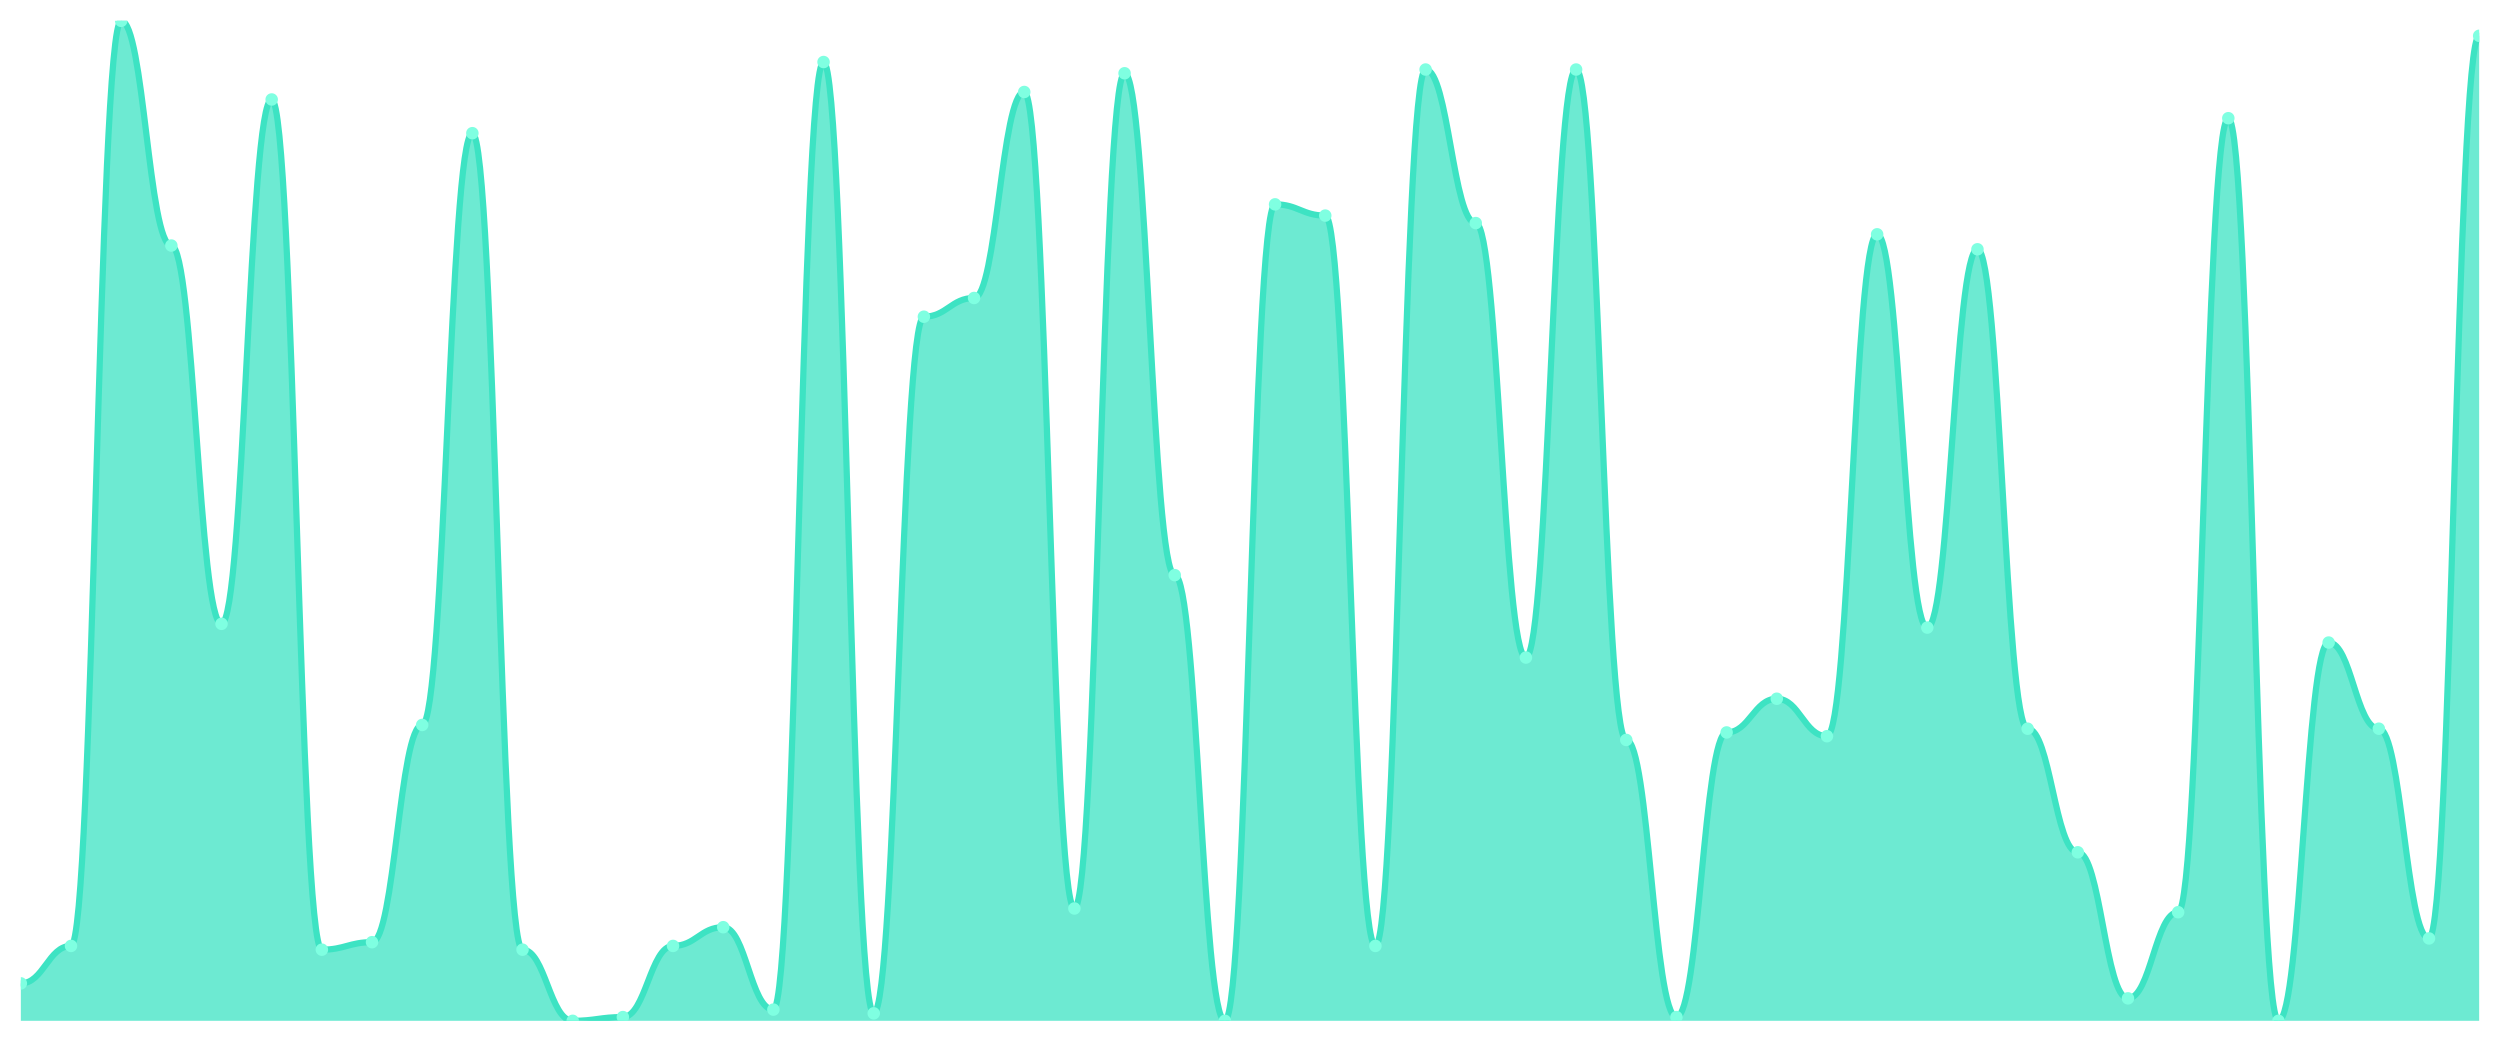
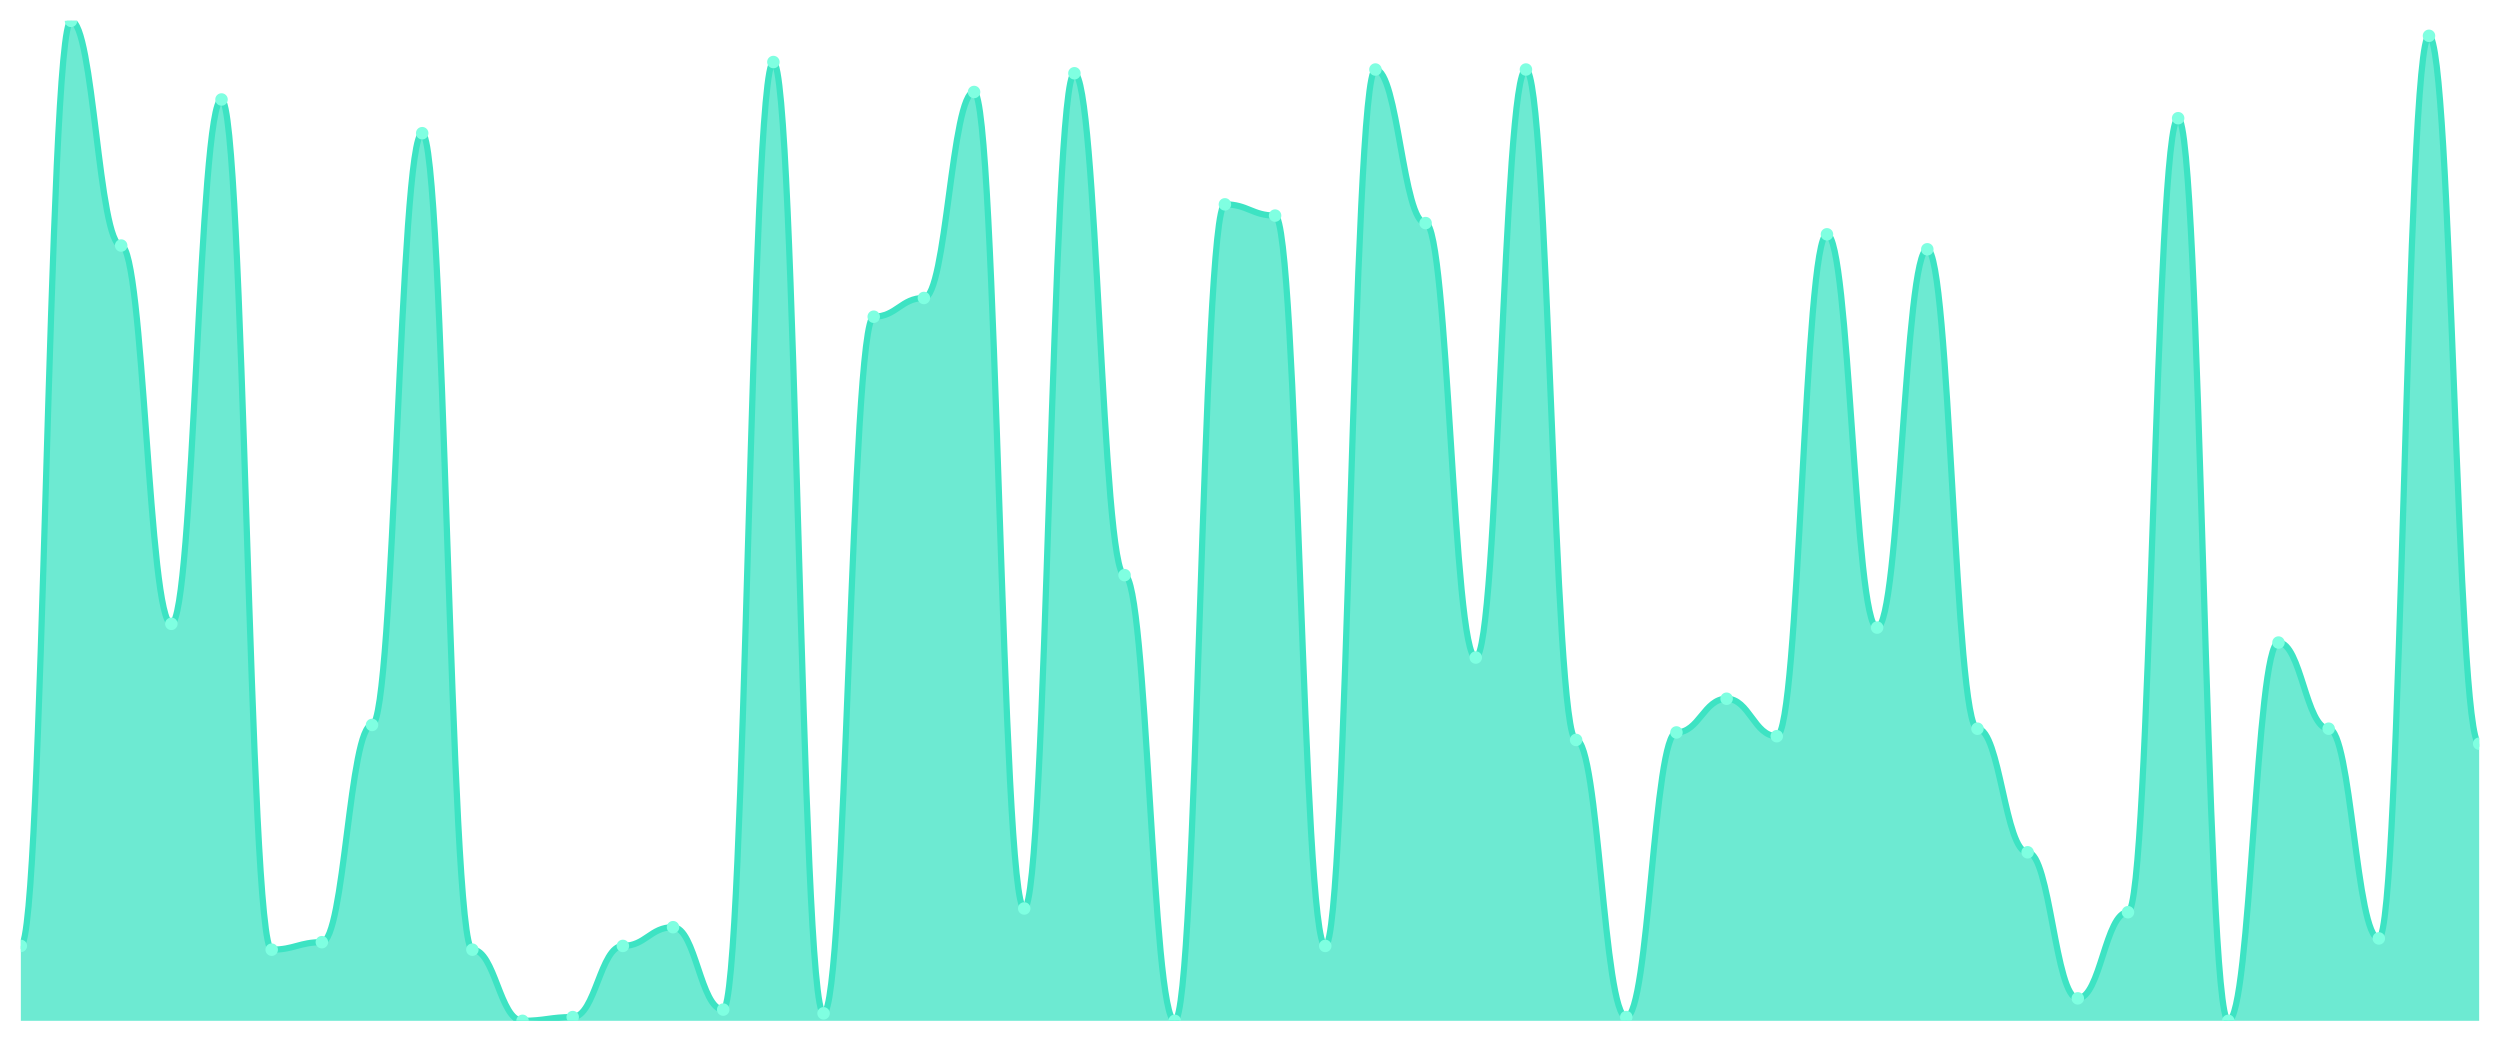
<svg xmlns="http://www.w3.org/2000/svg" viewBox="0 0 1200 500" width="1200" height="500">
  <defs>
    <clipPath id="c">
      <rect x="10" y="10" width="1180" height="480" />
    </clipPath>
  </defs>
  <rect width="1200" height="500" fill="none" />
  <g clip-path="url(#c)">
-     <path d="M 10,490 L 10,472.022 C 20.837,472.022 23.245,454.045 34.082,454.045 C 44.918,454.045 47.327,10 58.163,10 C 69,10 71.408,117.865 82.245,117.865 C 93.082,117.865 95.49,299.438 106.327,299.438 C 117.163,299.438 119.571,47.753 130.408,47.753 C 141.245,47.753 143.653,455.843 154.49,455.843 C 165.327,455.843 167.735,452.247 178.571,452.247 C 189.408,452.247 191.816,347.978 202.653,347.978 C 213.49,347.978 215.898,63.933 226.735,63.933 C 237.571,63.933 239.98,455.843 250.816,455.843 C 261.653,455.843 264.061,490 274.898,490 C 285.735,490 288.143,488.202 298.98,488.202 C 309.816,488.202 312.224,454.045 323.061,454.045 C 333.898,454.045 336.306,445.056 347.143,445.056 C 357.98,445.056 360.388,484.607 371.224,484.607 C 382.061,484.607 384.469,29.775 395.306,29.775 C 406.143,29.775 408.551,486.404 419.388,486.404 C 430.224,486.404 432.633,152.022 443.469,152.022 C 454.306,152.022 456.714,143.034 467.551,143.034 C 478.388,143.034 480.796,44.157 491.633,44.157 C 502.469,44.157 504.878,436.067 515.714,436.067 C 526.551,436.067 528.959,35.169 539.796,35.169 C 550.633,35.169 553.041,276.067 563.878,276.067 C 574.714,276.067 577.122,490 587.959,490 C 598.796,490 601.204,98.09 612.041,98.09 C 622.878,98.09 625.286,103.483 636.122,103.483 C 646.959,103.483 649.367,454.045 660.204,454.045 C 671.041,454.045 673.449,33.371 684.286,33.371 C 695.122,33.371 697.531,107.079 708.367,107.079 C 719.204,107.079 721.612,315.618 732.449,315.618 C 743.286,315.618 745.694,33.371 756.531,33.371 C 767.367,33.371 769.776,355.169 780.612,355.169 C 791.449,355.169 793.857,488.202 804.694,488.202 C 815.531,488.202 817.939,351.573 828.776,351.573 C 839.612,351.573 842.02,335.393 852.857,335.393 C 863.694,335.393 866.102,353.371 876.939,353.371 C 887.776,353.371 890.184,112.472 901.02,112.472 C 911.857,112.472 914.265,301.236 925.102,301.236 C 935.939,301.236 938.347,119.663 949.184,119.663 C 960.02,119.663 962.429,349.775 973.265,349.775 C 984.102,349.775 986.51,409.101 997.347,409.101 C 1008.184,409.101 1010.592,479.213 1021.429,479.213 C 1032.265,479.213 1034.673,437.865 1045.51,437.865 C 1056.347,437.865 1058.755,56.742 1069.592,56.742 C 1080.429,56.742 1082.837,490 1093.673,490 C 1104.51,490 1106.918,308.427 1117.755,308.427 C 1128.592,308.427 1131,349.775 1141.837,349.775 C 1152.673,349.775 1155.082,450.449 1165.918,450.449 C 1176.755,450.449 1179.163,17.191 1190,17.191 L 1190,490 Z" fill="rgba(61,227,195,0.75)" />
-     <path d="M 10,472.022 C 20.837,472.022 23.245,454.045 34.082,454.045 C 44.918,454.045 47.327,10 58.163,10 C 69,10 71.408,117.865 82.245,117.865 C 93.082,117.865 95.49,299.438 106.327,299.438 C 117.163,299.438 119.571,47.753 130.408,47.753 C 141.245,47.753 143.653,455.843 154.49,455.843 C 165.327,455.843 167.735,452.247 178.571,452.247 C 189.408,452.247 191.816,347.978 202.653,347.978 C 213.49,347.978 215.898,63.933 226.735,63.933 C 237.571,63.933 239.98,455.843 250.816,455.843 C 261.653,455.843 264.061,490 274.898,490 C 285.735,490 288.143,488.202 298.98,488.202 C 309.816,488.202 312.224,454.045 323.061,454.045 C 333.898,454.045 336.306,445.056 347.143,445.056 C 357.98,445.056 360.388,484.607 371.224,484.607 C 382.061,484.607 384.469,29.775 395.306,29.775 C 406.143,29.775 408.551,486.404 419.388,486.404 C 430.224,486.404 432.633,152.022 443.469,152.022 C 454.306,152.022 456.714,143.034 467.551,143.034 C 478.388,143.034 480.796,44.157 491.633,44.157 C 502.469,44.157 504.878,436.067 515.714,436.067 C 526.551,436.067 528.959,35.169 539.796,35.169 C 550.633,35.169 553.041,276.067 563.878,276.067 C 574.714,276.067 577.122,490 587.959,490 C 598.796,490 601.204,98.09 612.041,98.09 C 622.878,98.09 625.286,103.483 636.122,103.483 C 646.959,103.483 649.367,454.045 660.204,454.045 C 671.041,454.045 673.449,33.371 684.286,33.371 C 695.122,33.371 697.531,107.079 708.367,107.079 C 719.204,107.079 721.612,315.618 732.449,315.618 C 743.286,315.618 745.694,33.371 756.531,33.371 C 767.367,33.371 769.776,355.169 780.612,355.169 C 791.449,355.169 793.857,488.202 804.694,488.202 C 815.531,488.202 817.939,351.573 828.776,351.573 C 839.612,351.573 842.02,335.393 852.857,335.393 C 863.694,335.393 866.102,353.371 876.939,353.371 C 887.776,353.371 890.184,112.472 901.02,112.472 C 911.857,112.472 914.265,301.236 925.102,301.236 C 935.939,301.236 938.347,119.663 949.184,119.663 C 960.02,119.663 962.429,349.775 973.265,349.775 C 984.102,349.775 986.51,409.101 997.347,409.101 C 1008.184,409.101 1010.592,479.213 1021.429,479.213 C 1032.265,479.213 1034.673,437.865 1045.51,437.865 C 1056.347,437.865 1058.755,56.742 1069.592,56.742 C 1080.429,56.742 1082.837,490 1093.673,490 C 1104.51,490 1106.918,308.427 1117.755,308.427 C 1128.592,308.427 1131,349.775 1141.837,349.775 C 1152.673,349.775 1155.082,450.449 1165.918,450.449 C 1176.755,450.449 1179.163,17.191 1190,17.191" fill="none" stroke="#3de3c3" stroke-width="3" stroke-linecap="round" stroke-linejoin="round" />
-     <circle cx="10" cy="472.022" r="3" fill="#7fffe1" />
-     <circle cx="34.082" cy="454.045" r="3" fill="#7fffe1" />
-     <circle cx="58.163" cy="10" r="3" fill="#7fffe1" />
-     <circle cx="82.245" cy="117.865" r="3" fill="#7fffe1" />
-     <circle cx="106.327" cy="299.438" r="3" fill="#7fffe1" />
-     <circle cx="130.408" cy="47.753" r="3" fill="#7fffe1" />
-     <circle cx="154.49" cy="455.843" r="3" fill="#7fffe1" />
-     <circle cx="178.571" cy="452.247" r="3" fill="#7fffe1" />
-     <circle cx="202.653" cy="347.978" r="3" fill="#7fffe1" />
-     <circle cx="226.735" cy="63.933" r="3" fill="#7fffe1" />
-     <circle cx="250.816" cy="455.843" r="3" fill="#7fffe1" />
-     <circle cx="274.898" cy="490" r="3" fill="#7fffe1" />
-     <circle cx="298.98" cy="488.202" r="3" fill="#7fffe1" />
-     <circle cx="323.061" cy="454.045" r="3" fill="#7fffe1" />
-     <circle cx="347.143" cy="445.056" r="3" fill="#7fffe1" />
-     <circle cx="371.224" cy="484.607" r="3" fill="#7fffe1" />
-     <circle cx="395.306" cy="29.775" r="3" fill="#7fffe1" />
-     <circle cx="419.388" cy="486.404" r="3" fill="#7fffe1" />
-     <circle cx="443.469" cy="152.022" r="3" fill="#7fffe1" />
-     <circle cx="467.551" cy="143.034" r="3" fill="#7fffe1" />
-     <circle cx="491.633" cy="44.157" r="3" fill="#7fffe1" />
-     <circle cx="515.714" cy="436.067" r="3" fill="#7fffe1" />
-     <circle cx="539.796" cy="35.169" r="3" fill="#7fffe1" />
-     <circle cx="563.878" cy="276.067" r="3" fill="#7fffe1" />
-     <circle cx="587.959" cy="490" r="3" fill="#7fffe1" />
-     <circle cx="612.041" cy="98.09" r="3" fill="#7fffe1" />
-     <circle cx="636.122" cy="103.483" r="3" fill="#7fffe1" />
-     <circle cx="660.204" cy="454.045" r="3" fill="#7fffe1" />
-     <circle cx="684.286" cy="33.371" r="3" fill="#7fffe1" />
-     <circle cx="708.367" cy="107.079" r="3" fill="#7fffe1" />
-     <circle cx="732.449" cy="315.618" r="3" fill="#7fffe1" />
-     <circle cx="756.531" cy="33.371" r="3" fill="#7fffe1" />
-     <circle cx="780.612" cy="355.169" r="3" fill="#7fffe1" />
-     <circle cx="804.694" cy="488.202" r="3" fill="#7fffe1" />
-     <circle cx="828.776" cy="351.573" r="3" fill="#7fffe1" />
-     <circle cx="852.857" cy="335.393" r="3" fill="#7fffe1" />
-     <circle cx="876.939" cy="353.371" r="3" fill="#7fffe1" />
-     <circle cx="901.02" cy="112.472" r="3" fill="#7fffe1" />
-     <circle cx="925.102" cy="301.236" r="3" fill="#7fffe1" />
-     <circle cx="949.184" cy="119.663" r="3" fill="#7fffe1" />
-     <circle cx="973.265" cy="349.775" r="3" fill="#7fffe1" />
-     <circle cx="997.347" cy="409.101" r="3" fill="#7fffe1" />
-     <circle cx="1021.429" cy="479.213" r="3" fill="#7fffe1" />
-     <circle cx="1045.51" cy="437.865" r="3" fill="#7fffe1" />
-     <circle cx="1069.592" cy="56.742" r="3" fill="#7fffe1" />
-     <circle cx="1093.673" cy="490" r="3" fill="#7fffe1" />
-     <circle cx="1117.755" cy="308.427" r="3" fill="#7fffe1" />
-     <circle cx="1141.837" cy="349.775" r="3" fill="#7fffe1" />
-     <circle cx="1165.918" cy="450.449" r="3" fill="#7fffe1" />
-     <circle cx="1190" cy="17.191" r="3" fill="#7fffe1" />
+     <path d="M 10,490 L 10,454.045 C 20.837,454.045 23.245,10 34.082,10 C 44.918,10 47.327,117.865 58.163,117.865 C 69,117.865 71.408,299.438 82.245,299.438 C 93.082,299.438 95.49,47.753 106.327,47.753 C 117.163,47.753 119.571,455.843 130.408,455.843 C 141.245,455.843 143.653,452.247 154.49,452.247 C 165.327,452.247 167.735,347.978 178.571,347.978 C 189.408,347.978 191.816,63.933 202.653,63.933 C 213.49,63.933 215.898,455.843 226.735,455.843 C 237.571,455.843 239.98,490 250.816,490 C 261.653,490 264.061,488.202 274.898,488.202 C 285.735,488.202 288.143,454.045 298.98,454.045 C 309.816,454.045 312.224,445.056 323.061,445.056 C 333.898,445.056 336.306,484.607 347.143,484.607 C 357.98,484.607 360.388,29.775 371.224,29.775 C 382.061,29.775 384.469,486.404 395.306,486.404 C 406.143,486.404 408.551,152.022 419.388,152.022 C 430.224,152.022 432.633,143.034 443.469,143.034 C 454.306,143.034 456.714,44.157 467.551,44.157 C 478.388,44.157 480.796,436.067 491.633,436.067 C 502.469,436.067 504.878,35.169 515.714,35.169 C 526.551,35.169 528.959,276.067 539.796,276.067 C 550.633,276.067 553.041,490 563.878,490 C 574.714,490 577.122,98.09 587.959,98.09 C 598.796,98.09 601.204,103.483 612.041,103.483 C 622.878,103.483 625.286,454.045 636.122,454.045 C 646.959,454.045 649.367,33.371 660.204,33.371 C 671.041,33.371 673.449,107.079 684.286,107.079 C 695.122,107.079 697.531,315.618 708.367,315.618 C 719.204,315.618 721.612,33.371 732.449,33.371 C 743.286,33.371 745.694,355.169 756.531,355.169 C 767.367,355.169 769.776,488.202 780.612,488.202 C 791.449,488.202 793.857,351.573 804.694,351.573 C 815.531,351.573 817.939,335.393 828.776,335.393 C 839.612,335.393 842.02,353.371 852.857,353.371 C 863.694,353.371 866.102,112.472 876.939,112.472 C 887.776,112.472 890.184,301.236 901.02,301.236 C 911.857,301.236 914.265,119.663 925.102,119.663 C 935.939,119.663 938.347,349.775 949.184,349.775 C 960.02,349.775 962.429,409.101 973.265,409.101 C 984.102,409.101 986.51,479.213 997.347,479.213 C 1008.184,479.213 1010.592,437.865 1021.429,437.865 C 1032.265,437.865 1034.673,56.742 1045.51,56.742 C 1056.347,56.742 1058.755,490 1069.592,490 C 1080.429,490 1082.837,308.427 1093.673,308.427 C 1104.51,308.427 1106.918,349.775 1117.755,349.775 C 1128.592,349.775 1131,450.449 1141.837,450.449 C 1152.673,450.449 1155.082,17.191 1165.918,17.191 C 1176.755,17.191 1179.163,356.966 1190,356.966 L 1190,490 Z" fill="rgba(61,227,195,0.75)" />
+     <path d="M 10,454.045 C 20.837,454.045 23.245,10 34.082,10 C 44.918,10 47.327,117.865 58.163,117.865 C 69,117.865 71.408,299.438 82.245,299.438 C 93.082,299.438 95.49,47.753 106.327,47.753 C 117.163,47.753 119.571,455.843 130.408,455.843 C 141.245,455.843 143.653,452.247 154.49,452.247 C 165.327,452.247 167.735,347.978 178.571,347.978 C 189.408,347.978 191.816,63.933 202.653,63.933 C 213.49,63.933 215.898,455.843 226.735,455.843 C 237.571,455.843 239.98,490 250.816,490 C 261.653,490 264.061,488.202 274.898,488.202 C 285.735,488.202 288.143,454.045 298.98,454.045 C 309.816,454.045 312.224,445.056 323.061,445.056 C 333.898,445.056 336.306,484.607 347.143,484.607 C 357.98,484.607 360.388,29.775 371.224,29.775 C 382.061,29.775 384.469,486.404 395.306,486.404 C 406.143,486.404 408.551,152.022 419.388,152.022 C 430.224,152.022 432.633,143.034 443.469,143.034 C 454.306,143.034 456.714,44.157 467.551,44.157 C 478.388,44.157 480.796,436.067 491.633,436.067 C 502.469,436.067 504.878,35.169 515.714,35.169 C 526.551,35.169 528.959,276.067 539.796,276.067 C 550.633,276.067 553.041,490 563.878,490 C 574.714,490 577.122,98.09 587.959,98.09 C 598.796,98.09 601.204,103.483 612.041,103.483 C 622.878,103.483 625.286,454.045 636.122,454.045 C 646.959,454.045 649.367,33.371 660.204,33.371 C 671.041,33.371 673.449,107.079 684.286,107.079 C 695.122,107.079 697.531,315.618 708.367,315.618 C 719.204,315.618 721.612,33.371 732.449,33.371 C 743.286,33.371 745.694,355.169 756.531,355.169 C 767.367,355.169 769.776,488.202 780.612,488.202 C 791.449,488.202 793.857,351.573 804.694,351.573 C 815.531,351.573 817.939,335.393 828.776,335.393 C 839.612,335.393 842.02,353.371 852.857,353.371 C 863.694,353.371 866.102,112.472 876.939,112.472 C 887.776,112.472 890.184,301.236 901.02,301.236 C 911.857,301.236 914.265,119.663 925.102,119.663 C 935.939,119.663 938.347,349.775 949.184,349.775 C 960.02,349.775 962.429,409.101 973.265,409.101 C 984.102,409.101 986.51,479.213 997.347,479.213 C 1008.184,479.213 1010.592,437.865 1021.429,437.865 C 1032.265,437.865 1034.673,56.742 1045.51,56.742 C 1056.347,56.742 1058.755,490 1069.592,490 C 1080.429,490 1082.837,308.427 1093.673,308.427 C 1104.51,308.427 1106.918,349.775 1117.755,349.775 C 1128.592,349.775 1131,450.449 1141.837,450.449 C 1152.673,450.449 1155.082,17.191 1165.918,17.191 C 1176.755,17.191 1179.163,356.966 1190,356.966" fill="none" stroke="#3de3c3" stroke-width="3" stroke-linecap="round" stroke-linejoin="round" />
+     <circle cx="10" cy="454.045" r="3" fill="#7fffe1" />
+     <circle cx="34.082" cy="10" r="3" fill="#7fffe1" />
+     <circle cx="58.163" cy="117.865" r="3" fill="#7fffe1" />
+     <circle cx="82.245" cy="299.438" r="3" fill="#7fffe1" />
+     <circle cx="106.327" cy="47.753" r="3" fill="#7fffe1" />
+     <circle cx="130.408" cy="455.843" r="3" fill="#7fffe1" />
+     <circle cx="154.49" cy="452.247" r="3" fill="#7fffe1" />
+     <circle cx="178.571" cy="347.978" r="3" fill="#7fffe1" />
+     <circle cx="202.653" cy="63.933" r="3" fill="#7fffe1" />
+     <circle cx="226.735" cy="455.843" r="3" fill="#7fffe1" />
+     <circle cx="250.816" cy="490" r="3" fill="#7fffe1" />
+     <circle cx="274.898" cy="488.202" r="3" fill="#7fffe1" />
+     <circle cx="298.98" cy="454.045" r="3" fill="#7fffe1" />
+     <circle cx="323.061" cy="445.056" r="3" fill="#7fffe1" />
+     <circle cx="347.143" cy="484.607" r="3" fill="#7fffe1" />
+     <circle cx="371.224" cy="29.775" r="3" fill="#7fffe1" />
+     <circle cx="395.306" cy="486.404" r="3" fill="#7fffe1" />
+     <circle cx="419.388" cy="152.022" r="3" fill="#7fffe1" />
+     <circle cx="443.469" cy="143.034" r="3" fill="#7fffe1" />
+     <circle cx="467.551" cy="44.157" r="3" fill="#7fffe1" />
+     <circle cx="491.633" cy="436.067" r="3" fill="#7fffe1" />
+     <circle cx="515.714" cy="35.169" r="3" fill="#7fffe1" />
+     <circle cx="539.796" cy="276.067" r="3" fill="#7fffe1" />
+     <circle cx="563.878" cy="490" r="3" fill="#7fffe1" />
+     <circle cx="587.959" cy="98.09" r="3" fill="#7fffe1" />
+     <circle cx="612.041" cy="103.483" r="3" fill="#7fffe1" />
+     <circle cx="636.122" cy="454.045" r="3" fill="#7fffe1" />
+     <circle cx="660.204" cy="33.371" r="3" fill="#7fffe1" />
+     <circle cx="684.286" cy="107.079" r="3" fill="#7fffe1" />
+     <circle cx="708.367" cy="315.618" r="3" fill="#7fffe1" />
+     <circle cx="732.449" cy="33.371" r="3" fill="#7fffe1" />
+     <circle cx="756.531" cy="355.169" r="3" fill="#7fffe1" />
+     <circle cx="780.612" cy="488.202" r="3" fill="#7fffe1" />
+     <circle cx="804.694" cy="351.573" r="3" fill="#7fffe1" />
+     <circle cx="828.776" cy="335.393" r="3" fill="#7fffe1" />
+     <circle cx="852.857" cy="353.371" r="3" fill="#7fffe1" />
+     <circle cx="876.939" cy="112.472" r="3" fill="#7fffe1" />
+     <circle cx="901.02" cy="301.236" r="3" fill="#7fffe1" />
+     <circle cx="925.102" cy="119.663" r="3" fill="#7fffe1" />
+     <circle cx="949.184" cy="349.775" r="3" fill="#7fffe1" />
+     <circle cx="973.265" cy="409.101" r="3" fill="#7fffe1" />
+     <circle cx="997.347" cy="479.213" r="3" fill="#7fffe1" />
+     <circle cx="1021.429" cy="437.865" r="3" fill="#7fffe1" />
+     <circle cx="1045.51" cy="56.742" r="3" fill="#7fffe1" />
+     <circle cx="1069.592" cy="490" r="3" fill="#7fffe1" />
+     <circle cx="1093.673" cy="308.427" r="3" fill="#7fffe1" />
+     <circle cx="1117.755" cy="349.775" r="3" fill="#7fffe1" />
+     <circle cx="1141.837" cy="450.449" r="3" fill="#7fffe1" />
+     <circle cx="1165.918" cy="17.191" r="3" fill="#7fffe1" />
+     <circle cx="1190" cy="356.966" r="3" fill="#7fffe1" />
  </g>
</svg>
